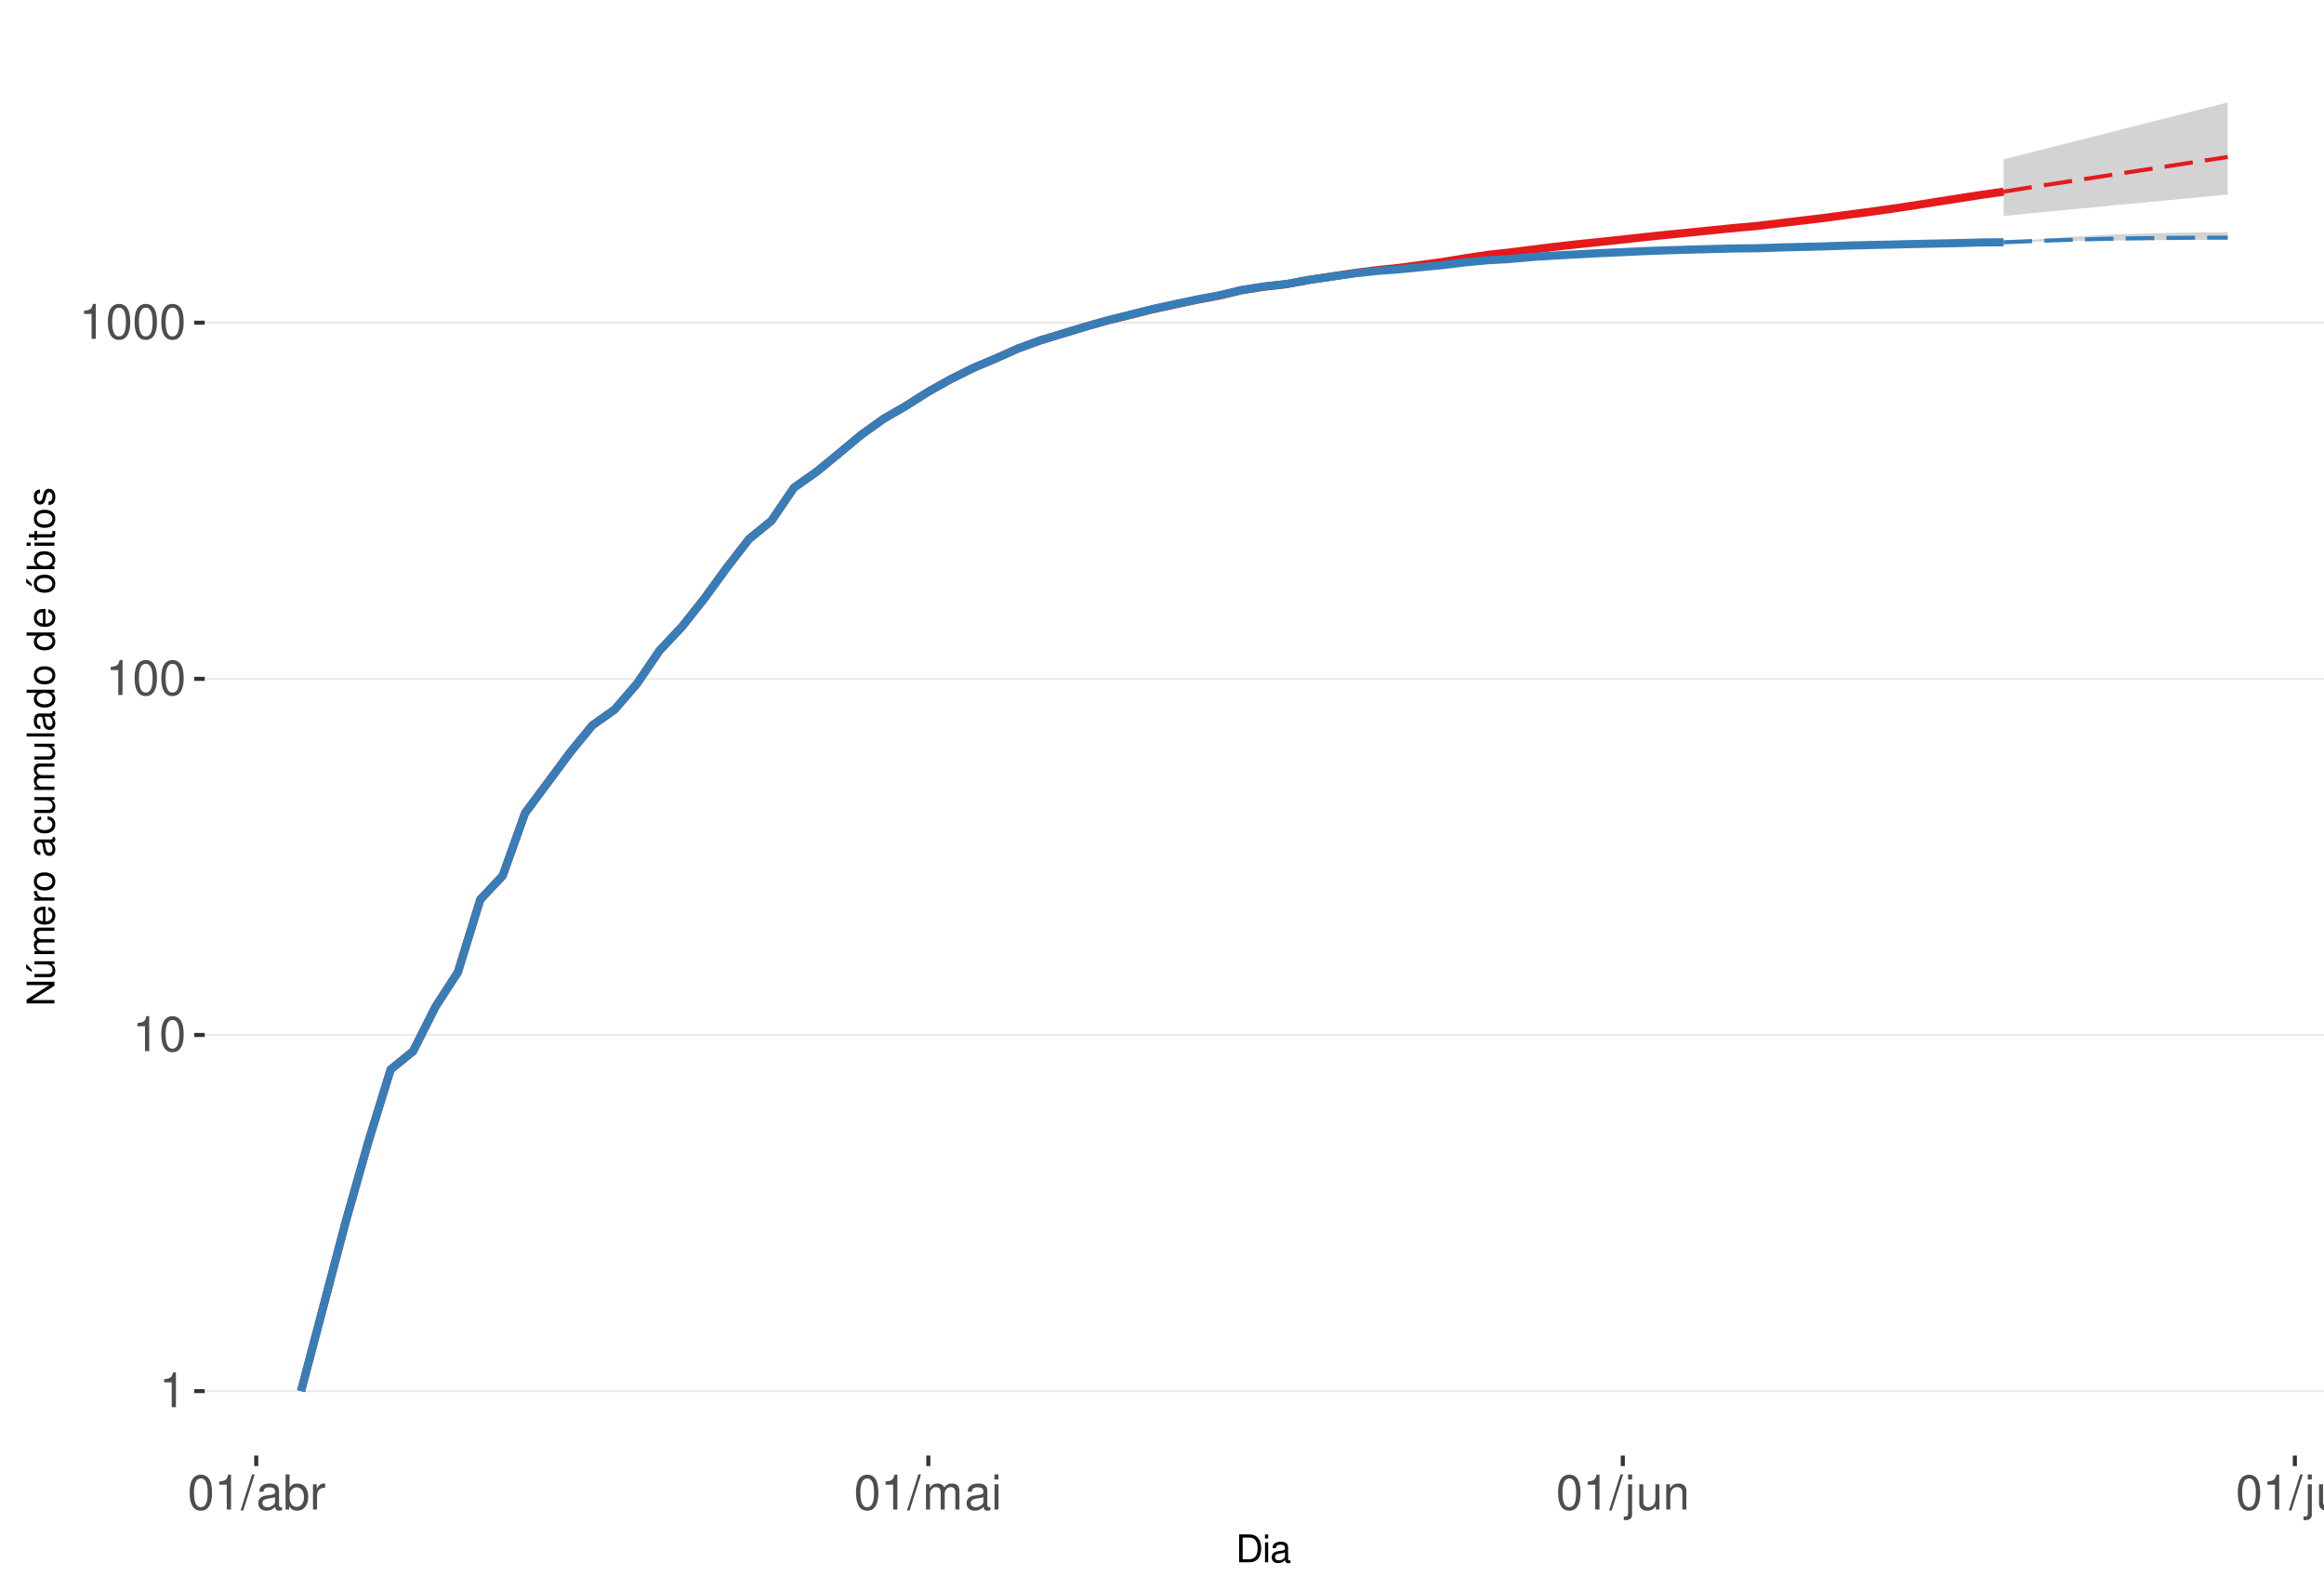
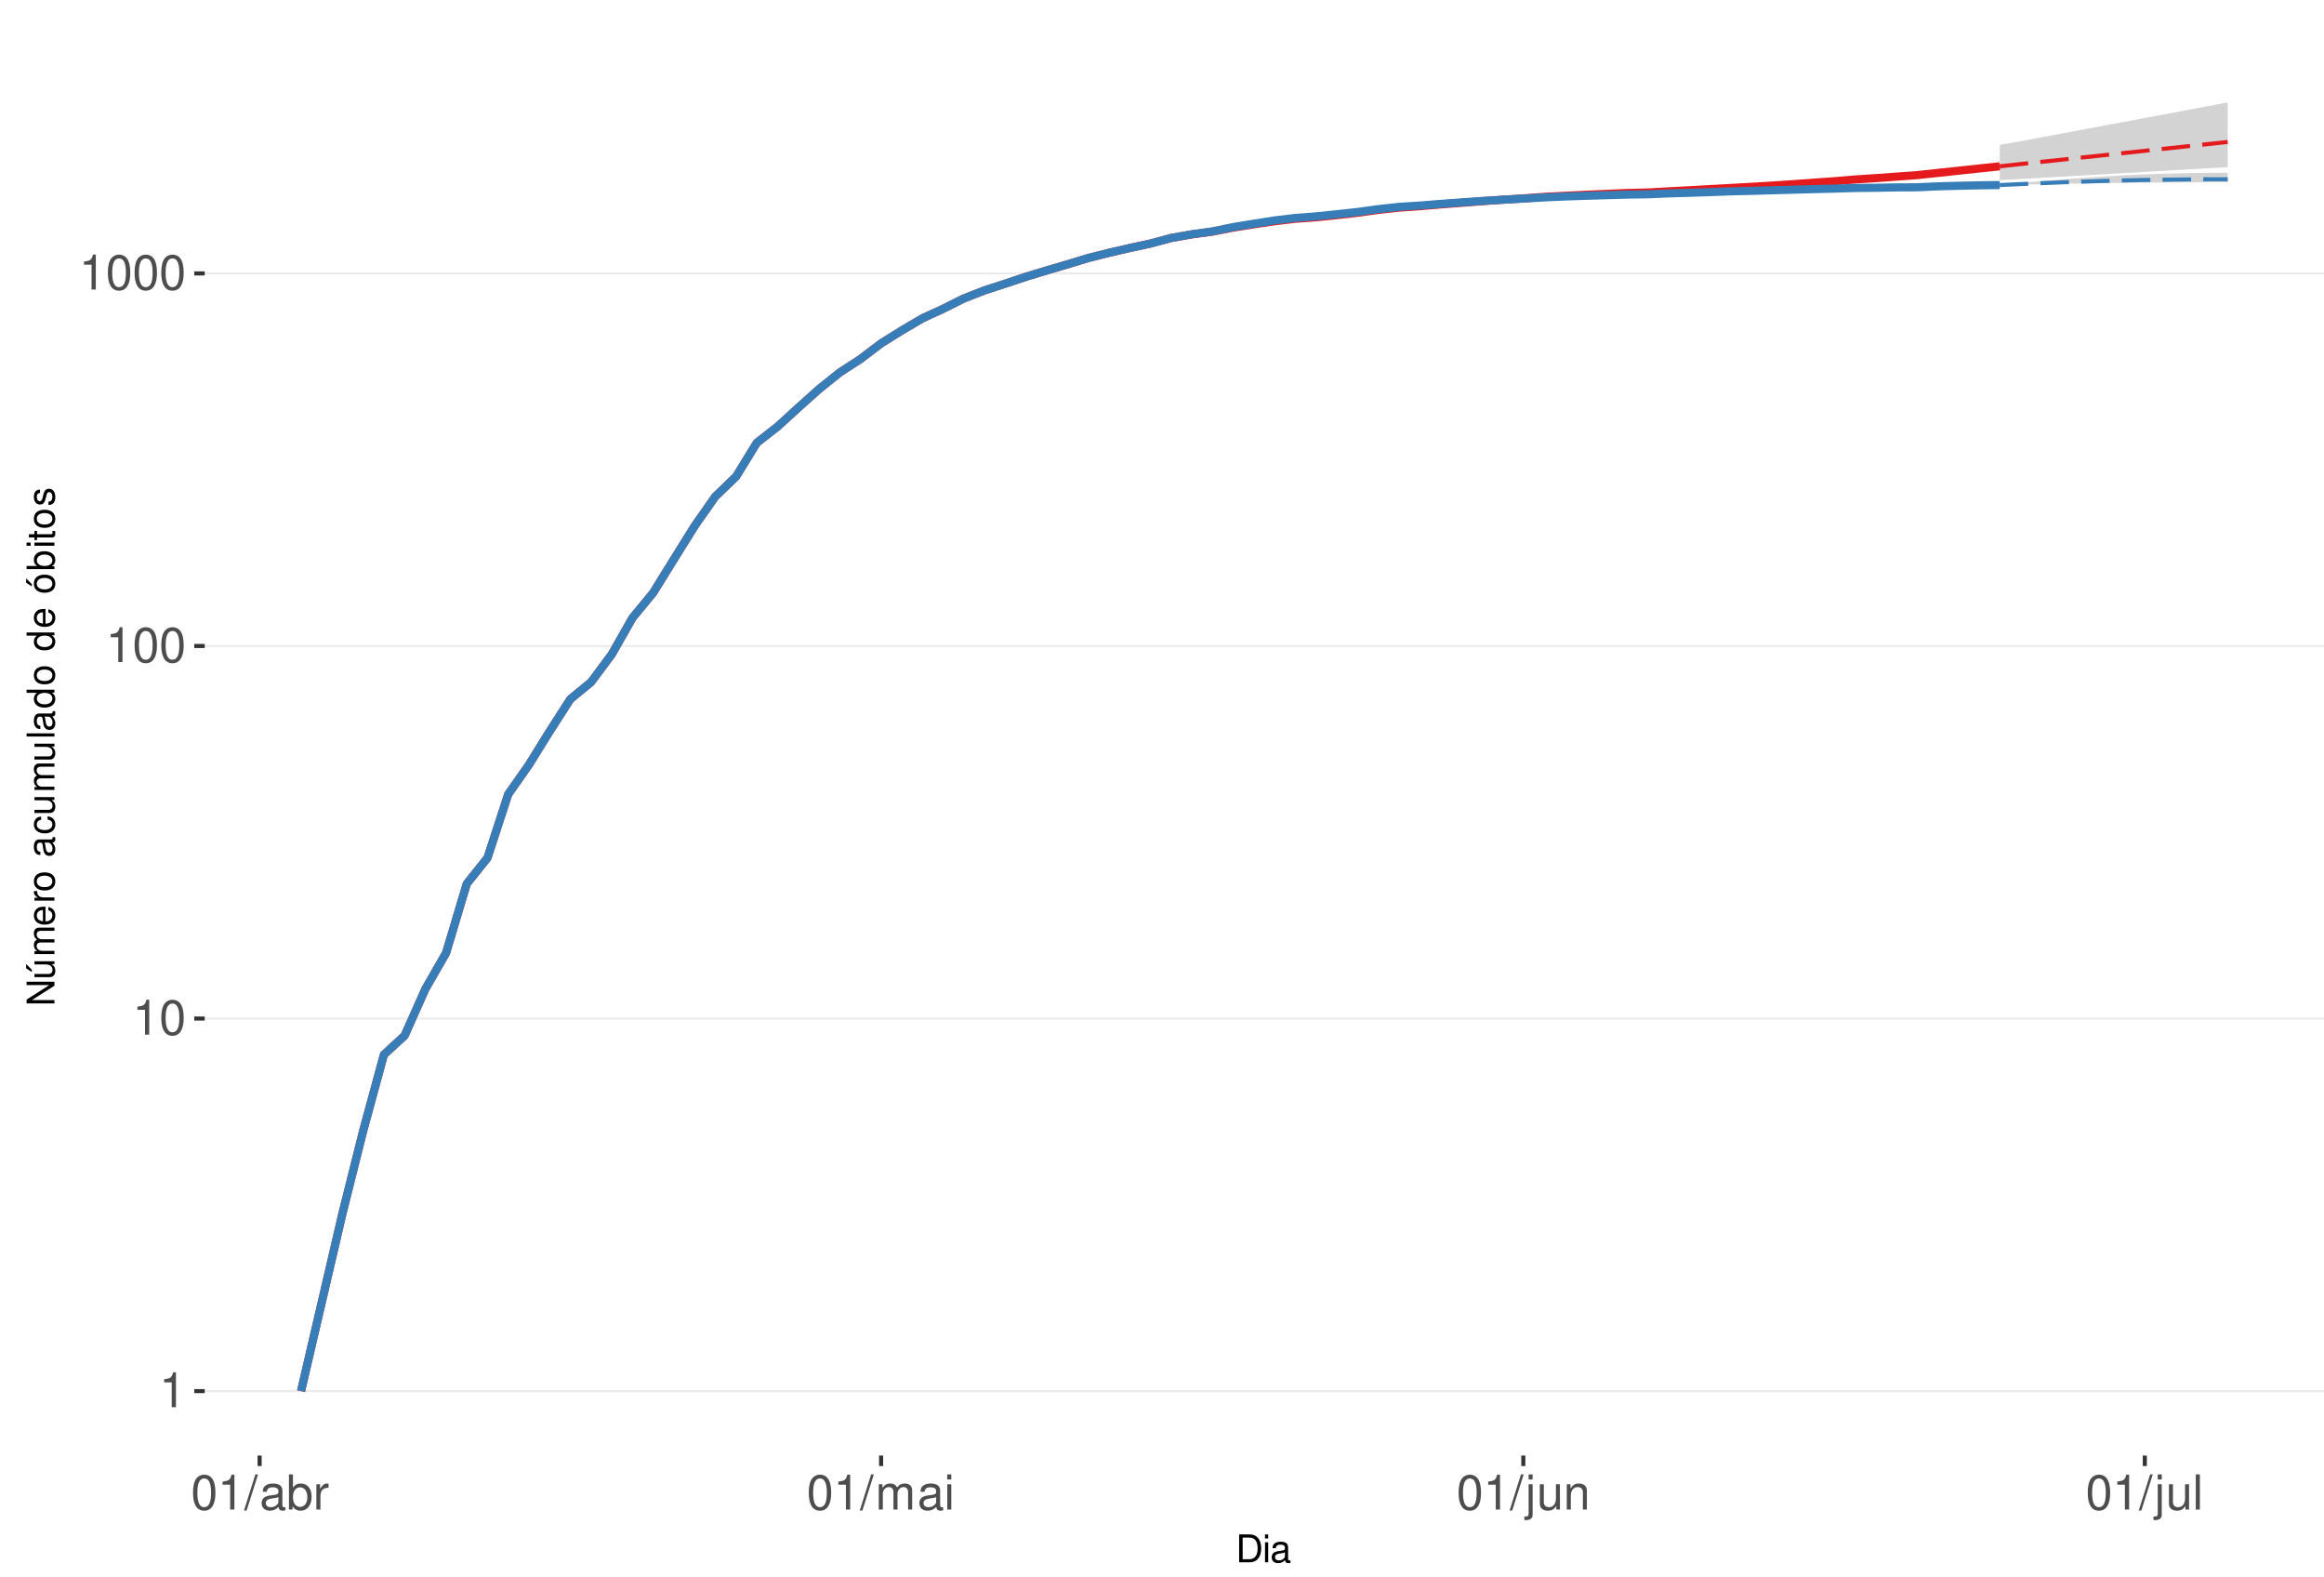
<svg xmlns="http://www.w3.org/2000/svg" xmlns:xlink="http://www.w3.org/1999/xlink" width="609pt" height="413pt" viewBox="0 0 609 413" version="1.1">
  <defs>
    <g>
      <symbol overflow="visible" id="glyph0-0">
        <path style="stroke:none;" d="" />
      </symbol>
      <symbol overflow="visible" id="glyph0-1">
        <path style="stroke:none;" d="M 3.281 -6.516 L 3.281 0 L 4.391 0 L 4.391 -9.156 L 3.656 -9.156 C 3.266 -7.75 3.016 -7.562 1.297 -7.328 L 1.297 -6.516 Z M 3.281 -6.516 " />
      </symbol>
      <symbol overflow="visible" id="glyph0-2">
        <path style="stroke:none;" d="M 3.484 -9.156 C 2.641 -9.156 1.891 -8.766 1.422 -8.156 C 0.828 -7.344 0.547 -6.125 0.547 -4.422 C 0.547 -1.344 1.562 0.297 3.484 0.297 C 5.375 0.297 6.422 -1.344 6.422 -4.359 C 6.422 -6.125 6.141 -7.312 5.547 -8.156 C 5.078 -8.781 4.328 -9.156 3.484 -9.156 Z M 3.484 -8.156 C 4.688 -8.156 5.281 -6.938 5.281 -4.453 C 5.281 -1.844 4.703 -0.625 3.453 -0.625 C 2.281 -0.625 1.688 -1.891 1.688 -4.422 C 1.688 -6.938 2.281 -8.156 3.484 -8.156 Z M 3.484 -8.156 " />
      </symbol>
      <symbol overflow="visible" id="glyph0-3">
        <path style="stroke:none;" d="M 2.891 -9.219 L -0.094 0.25 L 0.594 0.25 L 3.594 -9.219 Z M 2.891 -9.219 " />
      </symbol>
      <symbol overflow="visible" id="glyph0-4">
        <path style="stroke:none;" d="M 6.766 -0.625 C 6.656 -0.594 6.609 -0.594 6.547 -0.594 C 6.172 -0.594 5.969 -0.781 5.969 -1.109 L 5.969 -5.016 C 5.969 -6.188 5.109 -6.828 3.484 -6.828 C 2.5 -6.828 1.734 -6.547 1.281 -6.047 C 0.969 -5.703 0.844 -5.328 0.828 -4.672 L 1.891 -4.672 C 1.969 -5.484 2.453 -5.844 3.438 -5.844 C 4.406 -5.844 4.922 -5.5 4.922 -4.859 L 4.922 -4.578 C 4.906 -4.125 4.688 -3.969 3.828 -3.844 C 2.328 -3.656 2.094 -3.609 1.703 -3.438 C 0.922 -3.109 0.531 -2.531 0.531 -1.672 C 0.531 -0.469 1.359 0.297 2.703 0.297 C 3.547 0.297 4.219 0 4.969 -0.688 C 5.031 0 5.359 0.297 6.047 0.297 C 6.281 0.297 6.422 0.266 6.766 0.172 Z M 4.922 -2.094 C 4.922 -1.734 4.828 -1.516 4.5 -1.234 C 4.078 -0.828 3.562 -0.625 2.938 -0.625 C 2.109 -0.625 1.625 -1.031 1.625 -1.703 C 1.625 -2.391 2.094 -2.75 3.234 -2.906 C 4.359 -3.062 4.562 -3.109 4.922 -3.281 Z M 4.922 -2.094 " />
      </symbol>
      <symbol overflow="visible" id="glyph0-5">
        <path style="stroke:none;" d="M 0.688 -9.219 L 0.688 0 L 1.625 0 L 1.625 -0.844 C 2.141 -0.078 2.812 0.297 3.734 0.297 C 5.484 0.297 6.625 -1.141 6.625 -3.344 C 6.625 -5.5 5.547 -6.828 3.781 -6.828 C 2.875 -6.828 2.234 -6.484 1.734 -5.734 L 1.734 -9.219 Z M 3.578 -5.828 C 4.766 -5.828 5.516 -4.812 5.516 -3.234 C 5.516 -1.719 4.734 -0.703 3.578 -0.703 C 2.453 -0.703 1.734 -1.703 1.734 -3.266 C 1.734 -4.828 2.453 -5.828 3.578 -5.828 Z M 3.578 -5.828 " />
      </symbol>
      <symbol overflow="visible" id="glyph0-6">
        <path style="stroke:none;" d="M 0.875 -6.625 L 0.875 0 L 1.938 0 L 1.938 -3.438 C 1.953 -5.031 2.609 -5.75 4.062 -5.703 L 4.062 -6.781 C 3.891 -6.812 3.781 -6.828 3.656 -6.828 C 2.969 -6.828 2.453 -6.422 1.844 -5.422 L 1.844 -6.625 Z M 0.875 -6.625 " />
      </symbol>
      <symbol overflow="visible" id="glyph0-7">
        <path style="stroke:none;" d="M 0.891 -6.625 L 0.891 0 L 1.953 0 L 1.953 -4.156 C 1.953 -5.125 2.641 -5.891 3.5 -5.891 C 4.297 -5.891 4.734 -5.422 4.734 -4.562 L 4.734 0 L 5.797 0 L 5.797 -4.156 C 5.797 -5.125 6.5 -5.891 7.359 -5.891 C 8.125 -5.891 8.578 -5.406 8.578 -4.562 L 8.578 0 L 9.641 0 L 9.641 -4.969 C 9.641 -6.156 8.953 -6.828 7.719 -6.828 C 6.828 -6.828 6.297 -6.562 5.688 -5.812 C 5.297 -6.516 4.766 -6.828 3.891 -6.828 C 3.016 -6.828 2.422 -6.5 1.859 -5.688 L 1.859 -6.625 Z M 0.891 -6.625 " />
      </symbol>
      <symbol overflow="visible" id="glyph0-8">
        <path style="stroke:none;" d="M 1.891 -6.625 L 0.844 -6.625 L 0.844 0 L 1.891 0 Z M 1.891 -9.219 L 0.828 -9.219 L 0.828 -7.891 L 1.891 -7.891 Z M 1.891 -9.219 " />
      </symbol>
      <symbol overflow="visible" id="glyph0-9">
        <path style="stroke:none;" d="M 0.891 -6.625 L 0.891 0.969 C 0.891 1.625 0.688 1.828 0.031 1.828 C -0.047 1.828 -0.094 1.828 -0.234 1.828 L -0.234 2.719 C -0.094 2.75 -0.031 2.766 0.125 2.766 C 1.312 2.766 1.938 2.297 1.938 1.375 L 1.938 -6.625 Z M 1.938 -9.219 L 0.891 -9.219 L 0.891 -7.891 L 1.938 -7.891 Z M 1.938 -9.219 " />
      </symbol>
      <symbol overflow="visible" id="glyph0-10">
        <path style="stroke:none;" d="M 6.094 0 L 6.094 -6.625 L 5.047 -6.625 L 5.047 -2.875 C 5.047 -1.516 4.344 -0.625 3.234 -0.625 C 2.406 -0.625 1.875 -1.141 1.875 -1.938 L 1.875 -6.625 L 0.828 -6.625 L 0.828 -1.516 C 0.828 -0.422 1.641 0.297 2.938 0.297 C 3.906 0.297 4.531 -0.047 5.156 -0.922 L 5.156 0 Z M 6.094 0 " />
      </symbol>
      <symbol overflow="visible" id="glyph0-11">
        <path style="stroke:none;" d="M 0.891 -6.625 L 0.891 0 L 1.953 0 L 1.953 -3.656 C 1.953 -5.016 2.656 -5.891 3.75 -5.891 C 4.578 -5.891 5.109 -5.391 5.109 -4.594 L 5.109 0 L 6.156 0 L 6.156 -5.016 C 6.156 -6.109 5.344 -6.828 4.062 -6.828 C 3.078 -6.828 2.438 -6.438 1.859 -5.516 L 1.859 -6.625 Z M 0.891 -6.625 " />
      </symbol>
      <symbol overflow="visible" id="glyph0-12">
        <path style="stroke:none;" d="M 1.922 -9.219 L 0.859 -9.219 L 0.859 0 L 1.922 0 Z M 1.922 -9.219 " />
      </symbol>
      <symbol overflow="visible" id="glyph1-0">
        <path style="stroke:none;" d="" />
      </symbol>
      <symbol overflow="visible" id="glyph1-1">
        <path style="stroke:none;" d="M 0.891 0 L 3.703 0 C 5.547 0 6.672 -1.375 6.672 -3.656 C 6.672 -5.906 5.547 -7.297 3.703 -7.297 L 0.891 -7.297 Z M 1.812 -0.812 L 1.812 -6.469 L 3.547 -6.469 C 4.984 -6.469 5.734 -5.5 5.734 -3.641 C 5.734 -1.797 4.984 -0.812 3.547 -0.812 Z M 1.812 -0.812 " />
      </symbol>
      <symbol overflow="visible" id="glyph1-2">
        <path style="stroke:none;" d="M 1.5 -5.234 L 0.672 -5.234 L 0.672 0 L 1.5 0 Z M 1.5 -7.297 L 0.656 -7.297 L 0.656 -6.234 L 1.5 -6.234 Z M 1.5 -7.297 " />
      </symbol>
      <symbol overflow="visible" id="glyph1-3">
        <path style="stroke:none;" d="M 5.344 -0.484 C 5.266 -0.469 5.219 -0.469 5.172 -0.469 C 4.875 -0.469 4.719 -0.625 4.719 -0.875 L 4.719 -3.953 C 4.719 -4.891 4.047 -5.391 2.75 -5.391 C 1.984 -5.391 1.375 -5.172 1.016 -4.781 C 0.766 -4.516 0.672 -4.203 0.656 -3.688 L 1.484 -3.688 C 1.562 -4.328 1.938 -4.625 2.719 -4.625 C 3.484 -4.625 3.891 -4.344 3.891 -3.844 L 3.891 -3.625 C 3.875 -3.266 3.703 -3.125 3.016 -3.047 C 1.844 -2.891 1.656 -2.844 1.344 -2.719 C 0.734 -2.453 0.422 -2 0.422 -1.312 C 0.422 -0.375 1.078 0.234 2.141 0.234 C 2.797 0.234 3.328 0 3.922 -0.547 C 3.984 0 4.234 0.234 4.781 0.234 C 4.953 0.234 5.062 0.203 5.344 0.141 Z M 3.891 -1.656 C 3.891 -1.375 3.812 -1.203 3.562 -0.969 C 3.219 -0.656 2.812 -0.5 2.312 -0.5 C 1.672 -0.5 1.297 -0.812 1.297 -1.344 C 1.297 -1.891 1.656 -2.172 2.547 -2.297 C 3.438 -2.422 3.609 -2.453 3.891 -2.594 Z M 3.891 -1.656 " />
      </symbol>
      <symbol overflow="visible" id="glyph2-0">
        <path style="stroke:none;" d="" />
      </symbol>
      <symbol overflow="visible" id="glyph2-1">
        <path style="stroke:none;" d="M -7.297 -6.453 L -7.297 -5.578 L -1.328 -5.578 L -7.297 -1.766 L -7.297 -0.766 L 0 -0.766 L 0 -1.641 L -5.906 -1.641 L 0 -5.406 L 0 -6.453 Z M -7.297 -6.453 " />
      </symbol>
      <symbol overflow="visible" id="glyph2-2">
        <path style="stroke:none;" d="M 0 -4.812 L -5.234 -4.812 L -5.234 -3.984 L -2.266 -3.984 C -1.203 -3.984 -0.5 -3.438 -0.5 -2.562 C -0.5 -1.906 -0.906 -1.484 -1.531 -1.484 L -5.234 -1.484 L -5.234 -0.656 L -1.203 -0.656 C -0.328 -0.656 0.234 -1.297 0.234 -2.312 C 0.234 -3.094 -0.047 -3.578 -0.734 -4.062 L 0 -4.062 Z M -7.406 -2.953 L -5.922 -2 L -5.922 -2.594 L -7.406 -4.094 Z M -7.406 -2.953 " />
      </symbol>
      <symbol overflow="visible" id="glyph2-3">
        <path style="stroke:none;" d="M -5.234 -0.703 L 0 -0.703 L 0 -1.547 L -3.297 -1.547 C -4.047 -1.547 -4.656 -2.094 -4.656 -2.766 C -4.656 -3.391 -4.281 -3.734 -3.609 -3.734 L 0 -3.734 L 0 -4.578 L -3.297 -4.578 C -4.047 -4.578 -4.656 -5.125 -4.656 -5.812 C -4.656 -6.422 -4.266 -6.781 -3.609 -6.781 L 0 -6.781 L 0 -7.625 L -3.938 -7.625 C -4.875 -7.625 -5.391 -7.078 -5.391 -6.094 C -5.391 -5.406 -5.188 -4.984 -4.594 -4.484 C -5.156 -4.188 -5.391 -3.766 -5.391 -3.078 C -5.391 -2.375 -5.125 -1.906 -4.5 -1.469 L -5.234 -1.469 Z M -5.234 -0.703 " />
      </symbol>
      <symbol overflow="visible" id="glyph2-4">
        <path style="stroke:none;" d="M -2.344 -5.125 C -3.141 -5.125 -3.625 -5.062 -4.016 -4.922 C -4.875 -4.578 -5.391 -3.781 -5.391 -2.797 C -5.391 -1.344 -4.281 -0.406 -2.547 -0.406 C -0.812 -0.406 0.234 -1.297 0.234 -2.781 C 0.234 -3.984 -0.453 -4.812 -1.594 -5.016 L -1.594 -4.188 C -0.906 -3.953 -0.547 -3.484 -0.547 -2.812 C -0.547 -2.281 -0.781 -1.828 -1.219 -1.547 C -1.516 -1.344 -1.812 -1.281 -2.344 -1.266 Z M -3.016 -1.297 C -3.984 -1.359 -4.625 -1.953 -4.625 -2.797 C -4.625 -3.641 -3.953 -4.234 -3.016 -4.234 Z M -3.016 -1.297 " />
      </symbol>
      <symbol overflow="visible" id="glyph2-5">
        <path style="stroke:none;" d="M -5.234 -0.688 L 0 -0.688 L 0 -1.531 L -2.719 -1.531 C -3.984 -1.547 -4.547 -2.062 -4.516 -3.203 L -5.359 -3.203 C -5.375 -3.062 -5.391 -2.984 -5.391 -2.891 C -5.391 -2.344 -5.062 -1.938 -4.297 -1.453 L -5.234 -1.453 Z M -5.234 -0.688 " />
      </symbol>
      <symbol overflow="visible" id="glyph2-6">
        <path style="stroke:none;" d="M -5.391 -2.719 C -5.391 -1.234 -4.344 -0.359 -2.578 -0.359 C -0.812 -0.359 0.234 -1.234 0.234 -2.734 C 0.234 -4.203 -0.812 -5.094 -2.547 -5.094 C -4.359 -5.094 -5.391 -4.234 -5.391 -2.719 Z M -4.625 -2.734 C -4.625 -3.672 -3.844 -4.234 -2.547 -4.234 C -1.312 -4.234 -0.547 -3.656 -0.547 -2.734 C -0.547 -1.797 -1.312 -1.234 -2.578 -1.234 C -3.844 -1.234 -4.625 -1.797 -4.625 -2.734 Z M -4.625 -2.734 " />
      </symbol>
      <symbol overflow="visible" id="glyph2-7">
        <path style="stroke:none;" d="" />
      </symbol>
      <symbol overflow="visible" id="glyph2-8">
        <path style="stroke:none;" d="M -0.484 -5.344 C -0.469 -5.266 -0.469 -5.219 -0.469 -5.172 C -0.469 -4.875 -0.625 -4.719 -0.875 -4.719 L -3.953 -4.719 C -4.891 -4.719 -5.391 -4.047 -5.391 -2.75 C -5.391 -1.984 -5.172 -1.375 -4.781 -1.016 C -4.516 -0.766 -4.203 -0.672 -3.688 -0.656 L -3.688 -1.484 C -4.328 -1.562 -4.625 -1.938 -4.625 -2.719 C -4.625 -3.484 -4.344 -3.891 -3.844 -3.891 L -3.625 -3.891 C -3.266 -3.875 -3.125 -3.703 -3.047 -3.016 C -2.891 -1.844 -2.844 -1.656 -2.719 -1.344 C -2.453 -0.734 -2 -0.422 -1.312 -0.422 C -0.375 -0.422 0.234 -1.078 0.234 -2.141 C 0.234 -2.797 0 -3.328 -0.547 -3.922 C 0 -3.984 0.234 -4.234 0.234 -4.781 C 0.234 -4.953 0.203 -5.062 0.141 -5.344 Z M -1.656 -3.891 C -1.375 -3.891 -1.203 -3.812 -0.969 -3.562 C -0.656 -3.219 -0.5 -2.812 -0.5 -2.312 C -0.5 -1.672 -0.812 -1.297 -1.344 -1.297 C -1.891 -1.297 -2.172 -1.656 -2.297 -2.547 C -2.422 -3.438 -2.453 -3.609 -2.594 -3.891 Z M -1.656 -3.891 " />
      </symbol>
      <symbol overflow="visible" id="glyph2-9">
        <path style="stroke:none;" d="M -3.484 -4.703 C -3.984 -4.672 -4.312 -4.562 -4.609 -4.359 C -5.094 -4 -5.391 -3.375 -5.391 -2.641 C -5.391 -1.219 -4.266 -0.312 -2.531 -0.312 C -0.844 -0.312 0.234 -1.203 0.234 -2.625 C 0.234 -3.875 -0.516 -4.672 -1.797 -4.766 L -1.797 -3.938 C -0.953 -3.797 -0.547 -3.359 -0.547 -2.656 C -0.547 -1.734 -1.297 -1.188 -2.531 -1.188 C -3.844 -1.188 -4.625 -1.719 -4.625 -2.625 C -4.625 -3.328 -4.203 -3.766 -3.484 -3.875 Z M -3.484 -4.703 " />
      </symbol>
      <symbol overflow="visible" id="glyph2-10">
        <path style="stroke:none;" d="M 0 -4.812 L -5.234 -4.812 L -5.234 -3.984 L -2.266 -3.984 C -1.203 -3.984 -0.5 -3.438 -0.5 -2.562 C -0.5 -1.906 -0.906 -1.484 -1.531 -1.484 L -5.234 -1.484 L -5.234 -0.656 L -1.203 -0.656 C -0.328 -0.656 0.234 -1.297 0.234 -2.312 C 0.234 -3.094 -0.047 -3.578 -0.734 -4.062 L 0 -4.062 Z M 0 -4.812 " />
      </symbol>
      <symbol overflow="visible" id="glyph2-11">
        <path style="stroke:none;" d="M -7.297 -1.516 L -7.297 -0.688 L 0 -0.688 L 0 -1.516 Z M -7.297 -1.516 " />
      </symbol>
      <symbol overflow="visible" id="glyph2-12">
        <path style="stroke:none;" d="M -7.297 -4.953 L -7.297 -4.125 L -4.578 -4.125 C -5.109 -3.766 -5.391 -3.203 -5.391 -2.516 C -5.391 -1.156 -4.297 -0.266 -2.625 -0.266 C -0.859 -0.266 0.234 -1.125 0.234 -2.547 C 0.234 -3.266 -0.047 -3.766 -0.688 -4.203 L 0 -4.203 L 0 -4.953 Z M -4.609 -2.656 C -4.609 -3.547 -3.812 -4.125 -2.562 -4.125 C -1.344 -4.125 -0.547 -3.547 -0.547 -2.656 C -0.547 -1.734 -1.359 -1.125 -2.578 -1.125 C -3.797 -1.125 -4.609 -1.734 -4.609 -2.656 Z M -4.609 -2.656 " />
      </symbol>
      <symbol overflow="visible" id="glyph2-13">
        <path style="stroke:none;" d="M -5.391 -2.719 C -5.391 -1.234 -4.344 -0.359 -2.578 -0.359 C -0.812 -0.359 0.234 -1.234 0.234 -2.734 C 0.234 -4.203 -0.812 -5.094 -2.547 -5.094 C -4.359 -5.094 -5.391 -4.234 -5.391 -2.719 Z M -4.625 -2.734 C -4.625 -3.672 -3.844 -4.234 -2.547 -4.234 C -1.312 -4.234 -0.547 -3.656 -0.547 -2.734 C -0.547 -1.797 -1.312 -1.234 -2.578 -1.234 C -3.844 -1.234 -4.625 -1.797 -4.625 -2.734 Z M -7.406 -2.984 L -5.922 -2.016 L -5.922 -2.625 L -7.406 -4.109 Z M -7.406 -2.984 " />
      </symbol>
      <symbol overflow="visible" id="glyph2-14">
        <path style="stroke:none;" d="M -7.297 -0.547 L 0 -0.547 L 0 -1.297 L -0.672 -1.297 C -0.062 -1.688 0.234 -2.219 0.234 -2.953 C 0.234 -4.328 -0.906 -5.234 -2.641 -5.234 C -4.344 -5.234 -5.391 -4.375 -5.391 -2.984 C -5.391 -2.266 -5.125 -1.766 -4.531 -1.375 L -7.297 -1.375 Z M -4.609 -2.828 C -4.609 -3.766 -3.797 -4.359 -2.547 -4.359 C -1.359 -4.359 -0.547 -3.734 -0.547 -2.828 C -0.547 -1.938 -1.344 -1.375 -2.578 -1.375 C -3.812 -1.375 -4.609 -1.938 -4.609 -2.828 Z M -4.609 -2.828 " />
      </symbol>
      <symbol overflow="visible" id="glyph2-15">
        <path style="stroke:none;" d="M -5.234 -1.5 L -5.234 -0.672 L 0 -0.672 L 0 -1.5 Z M -7.297 -1.5 L -7.297 -0.656 L -6.234 -0.656 L -6.234 -1.5 Z M -7.297 -1.5 " />
      </symbol>
      <symbol overflow="visible" id="glyph2-16">
        <path style="stroke:none;" d="M -5.234 -2.547 L -5.234 -1.688 L -6.688 -1.688 L -6.688 -0.844 L -5.234 -0.844 L -5.234 -0.141 L -4.562 -0.141 L -4.562 -0.844 L -0.594 -0.844 C -0.062 -0.844 0.234 -1.203 0.234 -1.859 C 0.234 -2.078 0.203 -2.266 0.156 -2.547 L -0.547 -2.547 C -0.516 -2.422 -0.5 -2.312 -0.5 -2.141 C -0.5 -1.781 -0.594 -1.688 -0.969 -1.688 L -4.562 -1.688 L -4.562 -2.547 Z M -5.234 -2.547 " />
      </symbol>
      <symbol overflow="visible" id="glyph2-17">
        <path style="stroke:none;" d="M -3.781 -4.375 C -4.812 -4.375 -5.391 -3.688 -5.391 -2.484 C -5.391 -1.266 -4.766 -0.469 -3.797 -0.469 C -2.969 -0.469 -2.578 -0.891 -2.281 -2.125 L -2.094 -2.906 C -1.953 -3.484 -1.734 -3.719 -1.375 -3.719 C -0.875 -3.719 -0.547 -3.234 -0.547 -2.5 C -0.547 -2.047 -0.672 -1.672 -0.891 -1.453 C -1.047 -1.328 -1.188 -1.266 -1.562 -1.219 L -1.562 -0.344 C -0.344 -0.375 0.234 -1.062 0.234 -2.438 C 0.234 -3.75 -0.422 -4.594 -1.438 -4.594 C -2.203 -4.594 -2.641 -4.156 -2.891 -3.109 L -3.078 -2.312 C -3.234 -1.625 -3.453 -1.344 -3.828 -1.344 C -4.312 -1.344 -4.625 -1.766 -4.625 -2.453 C -4.625 -3.125 -4.328 -3.484 -3.781 -3.5 Z M -3.781 -4.375 " />
      </symbol>
    </g>
    <clipPath id="clip1">
      <path d="M 53.645 9.961 L 609 9.961 L 609 381.328 L 53.645 381.328 Z M 53.645 9.961 " />
    </clipPath>
    <clipPath id="clip2">
      <path d="M 53.645 364 L 609 364 L 609 365 L 53.645 365 Z M 53.645 364 " />
    </clipPath>
    <clipPath id="clip3">
-       <path d="M 53.645 270 L 609 270 L 609 272 L 53.645 272 Z M 53.645 270 " />
+       <path d="M 53.645 266 L 609 266 L 609 268 L 53.645 268 Z M 53.645 266 " />
    </clipPath>
    <clipPath id="clip4">
-       <path d="M 53.645 177 L 609 177 L 609 179 L 53.645 179 Z M 53.645 177 " />
+       <path d="M 53.645 168 L 609 168 L 609 170 L 53.645 170 Z M 53.645 168 " />
    </clipPath>
    <clipPath id="clip5">
-       <path d="M 53.645 84 L 609 84 L 609 85 L 53.645 85 Z M 53.645 84 " />
+       <path d="M 53.645 71 L 609 71 L 609 72 L 53.645 72 Z M 53.645 71 " />
    </clipPath>
  </defs>
  <g id="surface245">
    <rect x="0" y="0" width="609" height="413" style="fill:rgb(100%,100%,100%);fill-opacity:1;stroke:none;" />
    <rect x="0" y="0" width="609" height="413" style="fill:rgb(100%,100%,100%);fill-opacity:1;stroke:none;" />
    <path style="fill:none;stroke-width:1.067;stroke-linecap:round;stroke-linejoin:round;stroke:rgb(100%,100%,100%);stroke-opacity:1;stroke-miterlimit:10;" d="M 0 413 L 609 413 L 609 0 L 0 0 Z M 0 413 " />
    <g clip-path="url(#clip1)" clip-rule="nonzero">
      <path style=" stroke:none;fill-rule:nonzero;fill:rgb(100%,100%,100%);fill-opacity:1;" d="M 53.645 381.328 L 609 381.328 L 609 9.961 L 53.645 9.961 Z M 53.645 381.328 " />
    </g>
    <g clip-path="url(#clip2)" clip-rule="nonzero">
      <path style="fill:none;stroke-width:0.533;stroke-linecap:butt;stroke-linejoin:round;stroke:rgb(92.157%,92.157%,92.157%);stroke-opacity:1;stroke-miterlimit:10;" d="M 53.645 364.449 L 609 364.449 " />
    </g>
    <g clip-path="url(#clip3)" clip-rule="nonzero">
-       <path style="fill:none;stroke-width:0.533;stroke-linecap:butt;stroke-linejoin:round;stroke:rgb(92.157%,92.157%,92.157%);stroke-opacity:1;stroke-miterlimit:10;" d="M 53.645 271.145 L 609 271.145 " />
+       <path style="fill:none;stroke-width:0.533;stroke-linecap:butt;stroke-linejoin:round;stroke:rgb(92.157%,92.157%,92.157%);stroke-opacity:1;stroke-miterlimit:10;" d="M 53.645 266.844 L 609 266.844 " />
    </g>
    <g clip-path="url(#clip4)" clip-rule="nonzero">
-       <path style="fill:none;stroke-width:0.533;stroke-linecap:butt;stroke-linejoin:round;stroke:rgb(92.157%,92.157%,92.157%);stroke-opacity:1;stroke-miterlimit:10;" d="M 53.645 177.84 L 609 177.84 " />
+       <path style="fill:none;stroke-width:0.533;stroke-linecap:butt;stroke-linejoin:round;stroke:rgb(92.157%,92.157%,92.157%);stroke-opacity:1;stroke-miterlimit:10;" d="M 53.645 169.242 L 609 169.242 " />
    </g>
    <g clip-path="url(#clip5)" clip-rule="nonzero">
-       <path style="fill:none;stroke-width:0.533;stroke-linecap:butt;stroke-linejoin:round;stroke:rgb(92.157%,92.157%,92.157%);stroke-opacity:1;stroke-miterlimit:10;" d="M 53.645 84.539 L 609 84.539 " />
-     </g>
-     <path style=" stroke:none;fill-rule:nonzero;fill:rgb(82.745%,82.745%,82.745%);fill-opacity:1;" d="M 525.051 41.719 L 530.922 40.25 L 536.793 38.77 L 542.664 37.281 L 548.535 35.781 L 554.402 34.301 L 560.273 32.801 L 566.145 31.316 L 572.016 29.828 L 577.887 28.332 L 583.758 26.844 L 583.758 50.965 L 577.887 51.516 L 572.016 52.078 L 566.145 52.645 L 560.273 53.203 L 554.402 53.746 L 548.535 54.32 L 542.664 54.883 L 536.793 55.43 L 530.922 55.988 L 525.051 56.594 Z M 525.051 41.719 " />
-     <path style=" stroke:none;fill-rule:nonzero;fill:rgb(82.745%,82.745%,82.745%);fill-opacity:1;" d="M 525.051 63.469 L 530.922 62.941 L 536.793 62.492 L 542.664 62.07 L 548.535 61.723 L 554.402 61.426 L 560.273 61.219 L 566.145 61.059 L 572.016 60.945 L 577.887 60.879 L 583.758 60.855 L 583.758 62.848 L 577.887 62.871 L 572.016 62.871 L 566.145 62.895 L 554.402 62.988 L 548.535 63.059 L 542.664 63.133 L 536.793 63.227 Z M 525.051 63.469 " />
-     <path style="fill:none;stroke-width:2.134;stroke-linecap:butt;stroke-linejoin:round;stroke:rgb(89.412%,10.196%,10.98%);stroke-opacity:1;stroke-miterlimit:10;" d="M 78.887 364.449 L 90.629 319.93 L 96.5 299.23 L 102.371 280.188 L 108.242 275.414 L 114.113 263.758 L 119.98 254.715 L 125.852 235.672 L 131.723 229.422 L 137.594 212.992 L 143.465 205.125 L 149.336 197.211 L 155.207 190.043 L 161.078 185.883 L 166.945 179.074 L 172.816 170.453 L 178.688 164.207 L 184.559 156.82 L 190.43 148.754 L 196.301 141.203 L 202.172 136.41 L 208.039 127.777 L 213.91 123.641 L 219.781 118.832 L 225.652 113.941 L 231.523 109.734 L 237.395 106.332 L 243.266 102.621 L 249.133 99.34 L 255.004 96.414 L 260.875 93.938 L 266.746 91.316 L 272.617 89.168 L 278.488 87.391 L 284.359 85.605 L 290.23 83.934 L 296.098 82.523 L 301.969 81.047 L 307.84 79.766 L 313.711 78.523 L 319.582 77.422 L 325.453 76.02 L 331.324 75.109 L 337.191 74.441 L 343.062 73.32 L 348.934 72.438 L 354.805 71.547 L 360.676 70.789 L 366.547 70.188 L 372.418 69.398 L 378.285 68.598 L 384.156 67.625 L 390.027 66.754 L 395.898 66.105 L 401.77 65.367 L 407.641 64.641 L 413.512 63.977 L 419.383 63.371 L 425.25 62.75 L 431.121 62.094 L 436.992 61.492 L 442.863 60.902 L 448.734 60.316 L 454.605 59.719 L 460.477 59.195 L 466.344 58.488 L 472.215 57.789 L 478.086 57.086 L 483.957 56.289 L 489.828 55.531 L 495.699 54.707 L 501.57 53.824 L 507.438 52.887 L 513.309 51.969 L 519.18 51.055 L 525.051 50.211 " />
-     <path style="fill:none;stroke-width:1.067;stroke-linecap:butt;stroke-linejoin:round;stroke:rgb(89.412%,10.196%,10.98%);stroke-opacity:1;stroke-dasharray:7.469,3.201;stroke-miterlimit:10;" d="M 525.051 50.211 L 530.922 49.266 L 536.793 48.359 L 542.664 47.457 L 548.535 46.559 L 554.402 45.648 L 560.273 44.742 L 566.145 43.844 L 572.016 42.934 L 577.887 42.027 L 583.758 41.129 " />
-     <path style="fill:none;stroke-width:2.134;stroke-linecap:butt;stroke-linejoin:round;stroke:rgb(21.569%,49.412%,72.157%);stroke-opacity:1;stroke-miterlimit:10;" d="M 78.887 364.449 L 90.629 319.93 L 96.5 299.23 L 102.371 280.188 L 108.242 275.414 L 114.113 263.758 L 119.98 254.715 L 125.852 235.672 L 131.723 229.422 L 137.594 212.992 L 143.465 205.125 L 149.336 197.211 L 155.207 190.043 L 161.078 185.883 L 166.945 179.074 L 172.816 170.453 L 178.688 164.207 L 184.559 156.82 L 190.43 148.754 L 196.301 141.203 L 202.172 136.41 L 208.039 127.777 L 213.91 123.641 L 219.781 118.832 L 225.652 113.941 L 231.523 109.734 L 237.395 106.332 L 243.266 102.621 L 249.133 99.34 L 255.004 96.414 L 260.875 93.938 L 266.746 91.316 L 272.617 89.168 L 278.488 87.391 L 284.359 85.605 L 290.23 83.934 L 296.098 82.445 L 301.969 80.973 L 307.84 79.695 L 313.711 78.453 L 319.582 77.352 L 325.453 75.953 L 331.324 75.043 L 337.191 74.379 L 343.062 73.32 L 348.934 72.469 L 354.805 71.633 L 360.676 70.992 L 366.547 70.559 L 372.418 69.988 L 378.285 69.426 L 384.156 68.707 L 390.027 68.164 L 395.898 67.84 L 401.77 67.305 L 407.641 66.938 L 419.383 66.312 L 425.25 66.055 L 431.121 65.773 L 436.992 65.57 L 442.863 65.391 L 448.734 65.242 L 454.605 65.09 L 460.477 65.039 L 466.344 64.84 L 478.086 64.543 L 483.957 64.344 L 489.828 64.195 L 495.699 64.074 L 501.57 63.93 L 507.438 63.805 L 513.309 63.684 L 519.18 63.516 L 525.051 63.469 " />
-     <path style="fill:none;stroke-width:1.067;stroke-linecap:butt;stroke-linejoin:round;stroke:rgb(21.569%,49.412%,72.157%);stroke-opacity:1;stroke-dasharray:7.469,3.201;stroke-miterlimit:10;" d="M 525.051 63.469 L 530.922 63.227 L 536.793 63.012 L 542.664 62.824 L 548.535 62.656 L 554.402 62.516 L 560.273 62.422 L 566.145 62.352 L 577.887 62.258 L 583.758 62.258 " />
+       <path style="fill:none;stroke-width:0.533;stroke-linecap:butt;stroke-linejoin:round;stroke:rgb(92.157%,92.157%,92.157%);stroke-opacity:1;stroke-miterlimit:10;" d="M 53.645 71.637 L 609 71.637 " />
+     </g>
+     <path style=" stroke:none;fill-rule:nonzero;fill:rgb(82.745%,82.745%,82.745%);fill-opacity:1;" d="M 524.039 37.945 L 529.469 37 L 534.898 35.984 L 540.328 34.973 L 545.754 33.949 L 551.184 32.934 L 556.613 31.926 L 562.043 30.906 L 567.469 29.898 L 572.898 28.879 L 578.328 27.855 L 583.758 26.844 L 583.758 43.789 L 572.898 44.406 L 567.469 44.723 L 562.043 45.035 L 556.613 45.332 L 551.184 45.652 L 545.754 45.953 L 540.328 46.277 L 529.469 46.887 L 524.039 47.195 Z M 524.039 37.945 " />
+     <path style=" stroke:none;fill-rule:nonzero;fill:rgb(82.745%,82.745%,82.745%);fill-opacity:1;" d="M 524.039 48.477 L 529.469 47.941 L 534.898 47.457 L 540.328 47.004 L 545.754 46.605 L 551.184 46.254 L 556.613 45.93 L 562.043 45.699 L 567.469 45.516 L 572.898 45.379 L 578.328 45.285 L 583.758 45.262 L 583.758 47.746 L 578.328 47.746 L 572.898 47.77 L 567.469 47.82 L 562.043 47.844 L 556.613 47.914 L 551.184 47.965 L 545.754 48.062 L 540.328 48.133 L 534.898 48.258 L 529.469 48.355 Z M 524.039 48.477 " />
+     <path style="fill:none;stroke-width:2.134;stroke-linecap:butt;stroke-linejoin:round;stroke:rgb(89.412%,10.196%,10.98%);stroke-opacity:1;stroke-miterlimit:10;" d="M 78.887 364.449 L 89.746 317.879 L 95.176 296.227 L 100.602 276.305 L 106.031 271.312 L 111.461 259.117 L 116.891 249.656 L 122.316 231.539 L 127.746 224.742 L 133.176 208.082 L 138.605 200.352 L 144.031 191.605 L 149.461 183.164 L 154.891 178.699 L 160.32 171.414 L 165.746 161.867 L 171.176 155.281 L 176.605 146.5 L 182.035 137.793 L 187.461 130.062 L 192.891 124.848 L 198.32 116.016 L 203.75 111.77 L 209.176 106.824 L 214.605 101.961 L 220.035 97.602 L 225.465 94.074 L 230.891 89.961 L 236.32 86.574 L 241.75 83.383 L 247.18 80.883 L 252.605 78.18 L 258.035 76.055 L 263.465 74.305 L 268.895 72.492 L 274.32 70.84 L 279.75 69.246 L 285.18 67.598 L 290.605 66.23 L 296.035 64.98 L 301.465 63.805 L 306.895 62.348 L 312.32 61.406 L 317.75 60.68 L 323.18 59.613 L 328.609 58.758 L 334.035 57.953 L 339.465 57.312 L 344.895 56.922 L 350.324 56.355 L 355.75 55.742 L 361.18 54.992 L 366.609 54.395 L 372.039 54.027 L 377.465 53.555 L 382.895 53.141 L 388.324 52.707 L 393.754 52.328 L 399.18 51.98 L 404.609 51.582 L 410.039 51.293 L 415.469 51.031 L 420.895 50.797 L 426.324 50.562 L 431.754 50.438 L 437.184 50.129 L 442.609 49.848 L 458.898 48.945 L 464.324 48.625 L 469.754 48.258 L 475.184 47.867 L 480.613 47.48 L 486.039 47.027 L 491.469 46.676 L 496.898 46.277 L 502.328 45.883 L 507.754 45.309 L 513.184 44.723 L 518.613 44.141 L 524.039 43.57 " />
+     <path style="fill:none;stroke-width:1.067;stroke-linecap:butt;stroke-linejoin:round;stroke:rgb(89.412%,10.196%,10.98%);stroke-opacity:1;stroke-dasharray:7.469,3.201;stroke-miterlimit:10;" d="M 524.039 43.57 L 529.469 42.98 L 534.898 42.402 L 540.328 41.832 L 545.754 41.25 L 551.184 40.676 L 556.613 40.086 L 562.043 39.508 L 567.469 38.934 L 572.898 38.352 L 578.328 37.773 L 583.758 37.188 " />
+     <path style="fill:none;stroke-width:2.134;stroke-linecap:butt;stroke-linejoin:round;stroke:rgb(21.569%,49.412%,72.157%);stroke-opacity:1;stroke-miterlimit:10;" d="M 78.887 364.449 L 89.746 317.879 L 95.176 296.227 L 100.602 276.305 L 106.031 271.312 L 111.461 259.117 L 116.891 249.656 L 122.316 231.539 L 127.746 224.742 L 133.176 208.082 L 138.605 200.352 L 144.031 191.605 L 149.461 183.164 L 154.891 178.699 L 160.32 171.414 L 165.746 161.867 L 171.176 155.281 L 176.605 146.5 L 182.035 137.793 L 187.461 130.062 L 192.891 124.848 L 198.32 116.016 L 203.75 111.77 L 209.176 106.824 L 214.605 101.961 L 220.035 97.602 L 225.465 94.074 L 230.891 89.961 L 236.32 86.574 L 241.75 83.383 L 247.18 80.883 L 252.605 78.18 L 258.035 76.055 L 263.465 74.305 L 268.895 72.492 L 274.32 70.84 L 279.75 69.246 L 285.18 67.598 L 290.605 66.23 L 296.035 64.98 L 301.465 63.805 L 306.895 62.348 L 312.32 61.371 L 317.75 60.613 L 323.18 59.484 L 328.609 58.602 L 334.035 57.738 L 339.465 57.102 L 344.895 56.684 L 350.324 56.121 L 355.75 55.539 L 361.18 54.789 L 366.609 54.195 L 372.039 53.859 L 377.465 53.418 L 382.895 53.031 L 388.324 52.652 L 393.754 52.328 L 399.18 52.035 L 404.609 51.715 L 410.039 51.477 L 415.469 51.293 L 420.895 51.137 L 426.324 50.98 L 431.754 50.902 L 437.184 50.668 L 442.609 50.512 L 448.039 50.332 L 453.469 50.129 L 458.898 50 L 464.324 49.848 L 469.754 49.695 L 475.184 49.547 L 480.613 49.418 L 486.039 49.246 L 491.469 49.195 L 496.898 49.094 L 502.328 49.07 L 507.754 48.82 L 513.184 48.672 L 518.613 48.551 L 524.039 48.477 " />
+     <path style="fill:none;stroke-width:1.067;stroke-linecap:butt;stroke-linejoin:round;stroke:rgb(21.569%,49.412%,72.157%);stroke-opacity:1;stroke-dasharray:7.469,3.201;stroke-miterlimit:10;" d="M 524.039 48.477 L 529.469 48.23 L 534.898 47.988 L 540.328 47.77 L 545.754 47.578 L 551.184 47.41 L 556.613 47.266 L 562.043 47.148 L 567.469 47.078 L 572.898 47.004 L 578.328 46.957 L 583.758 46.957 " />
    <g style="fill:rgb(30.196%,30.196%,30.196%);fill-opacity:1;">
      <use xlink:href="#glyph0-1" x="41.715" y="368.671" />
    </g>
    <g style="fill:rgb(30.196%,30.196%,30.196%);fill-opacity:1;">
-       <use xlink:href="#glyph0-1" x="34.715" y="275.366" />
-       <use xlink:href="#glyph0-2" x="41.715" y="275.366" />
-     </g>
-     <g style="fill:rgb(30.196%,30.196%,30.196%);fill-opacity:1;">
-       <use xlink:href="#glyph0-1" x="27.715" y="182.062" />
-       <use xlink:href="#glyph0-2" x="34.715" y="182.062" />
-       <use xlink:href="#glyph0-2" x="41.715" y="182.062" />
-     </g>
-     <g style="fill:rgb(30.196%,30.196%,30.196%);fill-opacity:1;">
-       <use xlink:href="#glyph0-1" x="20.715" y="88.761" />
-       <use xlink:href="#glyph0-2" x="27.715" y="88.761" />
-       <use xlink:href="#glyph0-2" x="34.715" y="88.761" />
-       <use xlink:href="#glyph0-2" x="41.715" y="88.761" />
+       <use xlink:href="#glyph0-1" x="34.715" y="271.065" />
+       <use xlink:href="#glyph0-2" x="41.715" y="271.065" />
+     </g>
+     <g style="fill:rgb(30.196%,30.196%,30.196%);fill-opacity:1;">
+       <use xlink:href="#glyph0-1" x="27.715" y="173.464" />
+       <use xlink:href="#glyph0-2" x="34.715" y="173.464" />
+       <use xlink:href="#glyph0-2" x="41.715" y="173.464" />
+     </g>
+     <g style="fill:rgb(30.196%,30.196%,30.196%);fill-opacity:1;">
+       <use xlink:href="#glyph0-1" x="20.715" y="75.858" />
+       <use xlink:href="#glyph0-2" x="27.715" y="75.858" />
+       <use xlink:href="#glyph0-2" x="34.715" y="75.858" />
+       <use xlink:href="#glyph0-2" x="41.715" y="75.858" />
    </g>
    <path style="fill:none;stroke-width:1.067;stroke-linecap:butt;stroke-linejoin:round;stroke:rgb(20%,20%,20%);stroke-opacity:1;stroke-miterlimit:10;" d="M 50.906 364.449 L 53.645 364.449 " />
-     <path style="fill:none;stroke-width:1.067;stroke-linecap:butt;stroke-linejoin:round;stroke:rgb(20%,20%,20%);stroke-opacity:1;stroke-miterlimit:10;" d="M 50.906 271.145 L 53.645 271.145 " />
-     <path style="fill:none;stroke-width:1.067;stroke-linecap:butt;stroke-linejoin:round;stroke:rgb(20%,20%,20%);stroke-opacity:1;stroke-miterlimit:10;" d="M 50.906 177.84 L 53.645 177.84 " />
-     <path style="fill:none;stroke-width:1.067;stroke-linecap:butt;stroke-linejoin:round;stroke:rgb(20%,20%,20%);stroke-opacity:1;stroke-miterlimit:10;" d="M 50.906 84.539 L 53.645 84.539 " />
-     <path style="fill:none;stroke-width:1.067;stroke-linecap:butt;stroke-linejoin:round;stroke:rgb(20%,20%,20%);stroke-opacity:1;stroke-miterlimit:10;" d="M 67.148 384.07 L 67.148 381.328 " />
-     <path style="fill:none;stroke-width:1.067;stroke-linecap:butt;stroke-linejoin:round;stroke:rgb(20%,20%,20%);stroke-opacity:1;stroke-miterlimit:10;" d="M 243.266 384.07 L 243.266 381.328 " />
-     <path style="fill:none;stroke-width:1.067;stroke-linecap:butt;stroke-linejoin:round;stroke:rgb(20%,20%,20%);stroke-opacity:1;stroke-miterlimit:10;" d="M 425.25 384.07 L 425.25 381.328 " />
-     <path style="fill:none;stroke-width:1.067;stroke-linecap:butt;stroke-linejoin:round;stroke:rgb(20%,20%,20%);stroke-opacity:1;stroke-miterlimit:10;" d="M 601.367 384.07 L 601.367 381.328 " />
-     <g style="fill:rgb(30.196%,30.196%,30.196%);fill-opacity:1;">
-       <use xlink:href="#glyph0-2" x="49.148" y="395.483" />
-       <use xlink:href="#glyph0-1" x="56.148" y="395.483" />
-       <use xlink:href="#glyph0-3" x="63.148" y="395.483" />
-       <use xlink:href="#glyph0-4" x="67.148" y="395.483" />
-       <use xlink:href="#glyph0-5" x="74.148" y="395.483" />
-       <use xlink:href="#glyph0-6" x="81.148" y="395.483" />
-     </g>
-     <g style="fill:rgb(30.196%,30.196%,30.196%);fill-opacity:1;">
-       <use xlink:href="#glyph0-2" x="223.766" y="395.483" />
-       <use xlink:href="#glyph0-1" x="230.766" y="395.483" />
-       <use xlink:href="#glyph0-3" x="237.766" y="395.483" />
-       <use xlink:href="#glyph0-7" x="241.766" y="395.483" />
-       <use xlink:href="#glyph0-4" x="252.766" y="395.483" />
-       <use xlink:href="#glyph0-8" x="259.766" y="395.483" />
-     </g>
-     <g style="fill:rgb(30.196%,30.196%,30.196%);fill-opacity:1;">
-       <use xlink:href="#glyph0-2" x="407.75" y="395.483" />
-       <use xlink:href="#glyph0-1" x="414.75" y="395.483" />
-       <use xlink:href="#glyph0-3" x="421.75" y="395.483" />
-       <use xlink:href="#glyph0-9" x="425.75" y="395.483" />
-       <use xlink:href="#glyph0-10" x="428.75" y="395.483" />
-       <use xlink:href="#glyph0-11" x="435.75" y="395.483" />
-     </g>
-     <g style="fill:rgb(30.196%,30.196%,30.196%);fill-opacity:1;">
-       <use xlink:href="#glyph0-2" x="585.867" y="395.483" />
-       <use xlink:href="#glyph0-1" x="592.867" y="395.483" />
-       <use xlink:href="#glyph0-3" x="599.867" y="395.483" />
-       <use xlink:href="#glyph0-9" x="603.867" y="395.483" />
-       <use xlink:href="#glyph0-10" x="606.867" y="395.483" />
-       <use xlink:href="#glyph0-12" x="613.867" y="395.483" />
+     <path style="fill:none;stroke-width:1.067;stroke-linecap:butt;stroke-linejoin:round;stroke:rgb(20%,20%,20%);stroke-opacity:1;stroke-miterlimit:10;" d="M 50.906 266.844 L 53.645 266.844 " />
+     <path style="fill:none;stroke-width:1.067;stroke-linecap:butt;stroke-linejoin:round;stroke:rgb(20%,20%,20%);stroke-opacity:1;stroke-miterlimit:10;" d="M 50.906 169.242 L 53.645 169.242 " />
+     <path style="fill:none;stroke-width:1.067;stroke-linecap:butt;stroke-linejoin:round;stroke:rgb(20%,20%,20%);stroke-opacity:1;stroke-miterlimit:10;" d="M 50.906 71.637 L 53.645 71.637 " />
+     <path style="fill:none;stroke-width:1.067;stroke-linecap:butt;stroke-linejoin:round;stroke:rgb(20%,20%,20%);stroke-opacity:1;stroke-miterlimit:10;" d="M 68.031 384.07 L 68.031 381.328 " />
+     <path style="fill:none;stroke-width:1.067;stroke-linecap:butt;stroke-linejoin:round;stroke:rgb(20%,20%,20%);stroke-opacity:1;stroke-miterlimit:10;" d="M 230.891 384.07 L 230.891 381.328 " />
+     <path style="fill:none;stroke-width:1.067;stroke-linecap:butt;stroke-linejoin:round;stroke:rgb(20%,20%,20%);stroke-opacity:1;stroke-miterlimit:10;" d="M 399.18 384.07 L 399.18 381.328 " />
+     <path style="fill:none;stroke-width:1.067;stroke-linecap:butt;stroke-linejoin:round;stroke:rgb(20%,20%,20%);stroke-opacity:1;stroke-miterlimit:10;" d="M 562.043 384.07 L 562.043 381.328 " />
+     <g style="fill:rgb(30.196%,30.196%,30.196%);fill-opacity:1;">
+       <use xlink:href="#glyph0-2" x="50.031" y="395.483" />
+       <use xlink:href="#glyph0-1" x="57.031" y="395.483" />
+       <use xlink:href="#glyph0-3" x="64.031" y="395.483" />
+       <use xlink:href="#glyph0-4" x="68.031" y="395.483" />
+       <use xlink:href="#glyph0-5" x="75.031" y="395.483" />
+       <use xlink:href="#glyph0-6" x="82.031" y="395.483" />
+     </g>
+     <g style="fill:rgb(30.196%,30.196%,30.196%);fill-opacity:1;">
+       <use xlink:href="#glyph0-2" x="211.391" y="395.483" />
+       <use xlink:href="#glyph0-1" x="218.391" y="395.483" />
+       <use xlink:href="#glyph0-3" x="225.391" y="395.483" />
+       <use xlink:href="#glyph0-7" x="229.391" y="395.483" />
+       <use xlink:href="#glyph0-4" x="240.391" y="395.483" />
+       <use xlink:href="#glyph0-8" x="247.391" y="395.483" />
+     </g>
+     <g style="fill:rgb(30.196%,30.196%,30.196%);fill-opacity:1;">
+       <use xlink:href="#glyph0-2" x="381.68" y="395.483" />
+       <use xlink:href="#glyph0-1" x="388.68" y="395.483" />
+       <use xlink:href="#glyph0-3" x="395.68" y="395.483" />
+       <use xlink:href="#glyph0-9" x="399.68" y="395.483" />
+       <use xlink:href="#glyph0-10" x="402.68" y="395.483" />
+       <use xlink:href="#glyph0-11" x="409.68" y="395.483" />
+     </g>
+     <g style="fill:rgb(30.196%,30.196%,30.196%);fill-opacity:1;">
+       <use xlink:href="#glyph0-2" x="546.543" y="395.483" />
+       <use xlink:href="#glyph0-1" x="553.543" y="395.483" />
+       <use xlink:href="#glyph0-3" x="560.543" y="395.483" />
+       <use xlink:href="#glyph0-9" x="564.543" y="395.483" />
+       <use xlink:href="#glyph0-10" x="567.543" y="395.483" />
+       <use xlink:href="#glyph0-12" x="574.543" y="395.483" />
    </g>
    <g style="fill:rgb(0%,0%,0%);fill-opacity:1;">
      <use xlink:href="#glyph1-1" x="323.824" y="409.29" />
      <use xlink:href="#glyph1-2" x="330.824" y="409.29" />
      <use xlink:href="#glyph1-3" x="332.824" y="409.29" />
    </g>
    <g style="fill:rgb(0%,0%,0%);fill-opacity:1;">
      <use xlink:href="#glyph2-1" x="14.263" y="263.645" />
      <use xlink:href="#glyph2-2" x="14.263" y="256.645" />
      <use xlink:href="#glyph2-3" x="14.263" y="250.645" />
      <use xlink:href="#glyph2-4" x="14.263" y="242.645" />
      <use xlink:href="#glyph2-5" x="14.263" y="236.645" />
      <use xlink:href="#glyph2-6" x="14.263" y="233.645" />
      <use xlink:href="#glyph2-7" x="14.263" y="227.645" />
      <use xlink:href="#glyph2-8" x="14.263" y="224.645" />
      <use xlink:href="#glyph2-9" x="14.263" y="218.645" />
      <use xlink:href="#glyph2-10" x="14.263" y="213.645" />
      <use xlink:href="#glyph2-3" x="14.263" y="207.645" />
      <use xlink:href="#glyph2-10" x="14.263" y="199.645" />
      <use xlink:href="#glyph2-11" x="14.263" y="193.645" />
      <use xlink:href="#glyph2-8" x="14.263" y="191.645" />
      <use xlink:href="#glyph2-12" x="14.263" y="185.645" />
      <use xlink:href="#glyph2-6" x="14.263" y="179.645" />
      <use xlink:href="#glyph2-7" x="14.263" y="173.645" />
      <use xlink:href="#glyph2-12" x="14.263" y="170.645" />
      <use xlink:href="#glyph2-4" x="14.263" y="164.645" />
      <use xlink:href="#glyph2-7" x="14.263" y="158.645" />
      <use xlink:href="#glyph2-13" x="14.263" y="155.645" />
      <use xlink:href="#glyph2-14" x="14.263" y="149.645" />
      <use xlink:href="#glyph2-15" x="14.263" y="143.645" />
      <use xlink:href="#glyph2-16" x="14.263" y="141.645" />
      <use xlink:href="#glyph2-6" x="14.263" y="138.645" />
      <use xlink:href="#glyph2-17" x="14.263" y="132.645" />
    </g>
  </g>
</svg>
